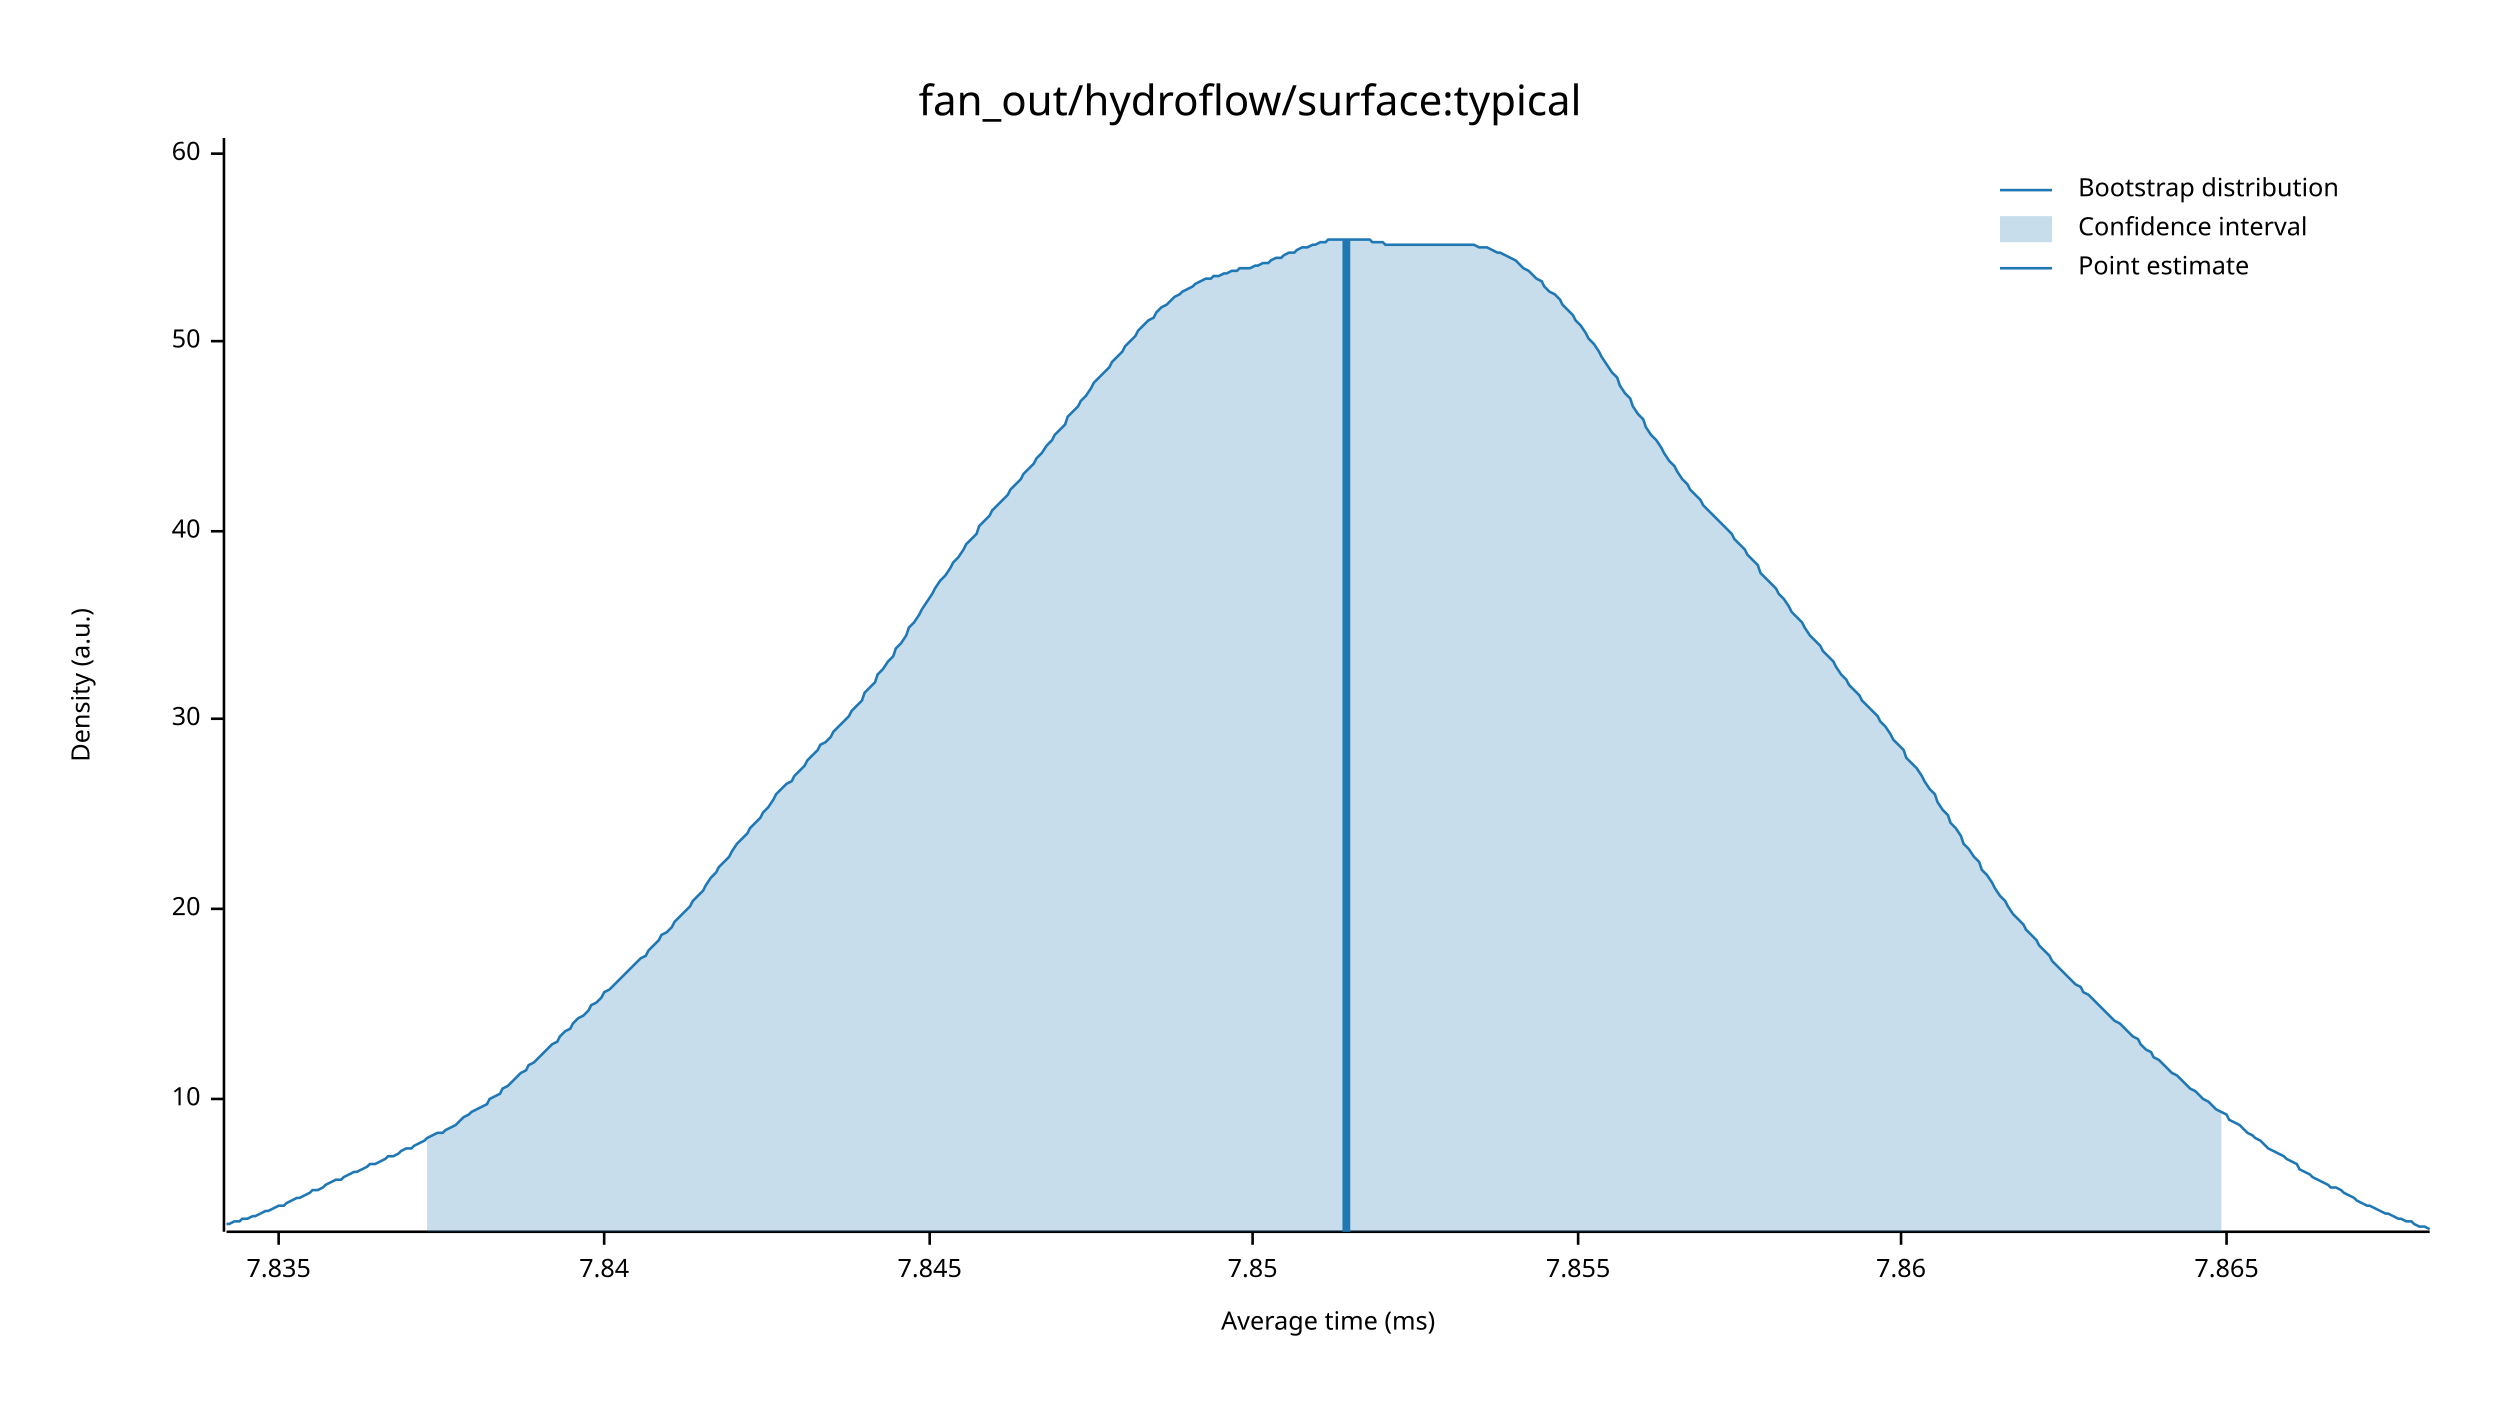
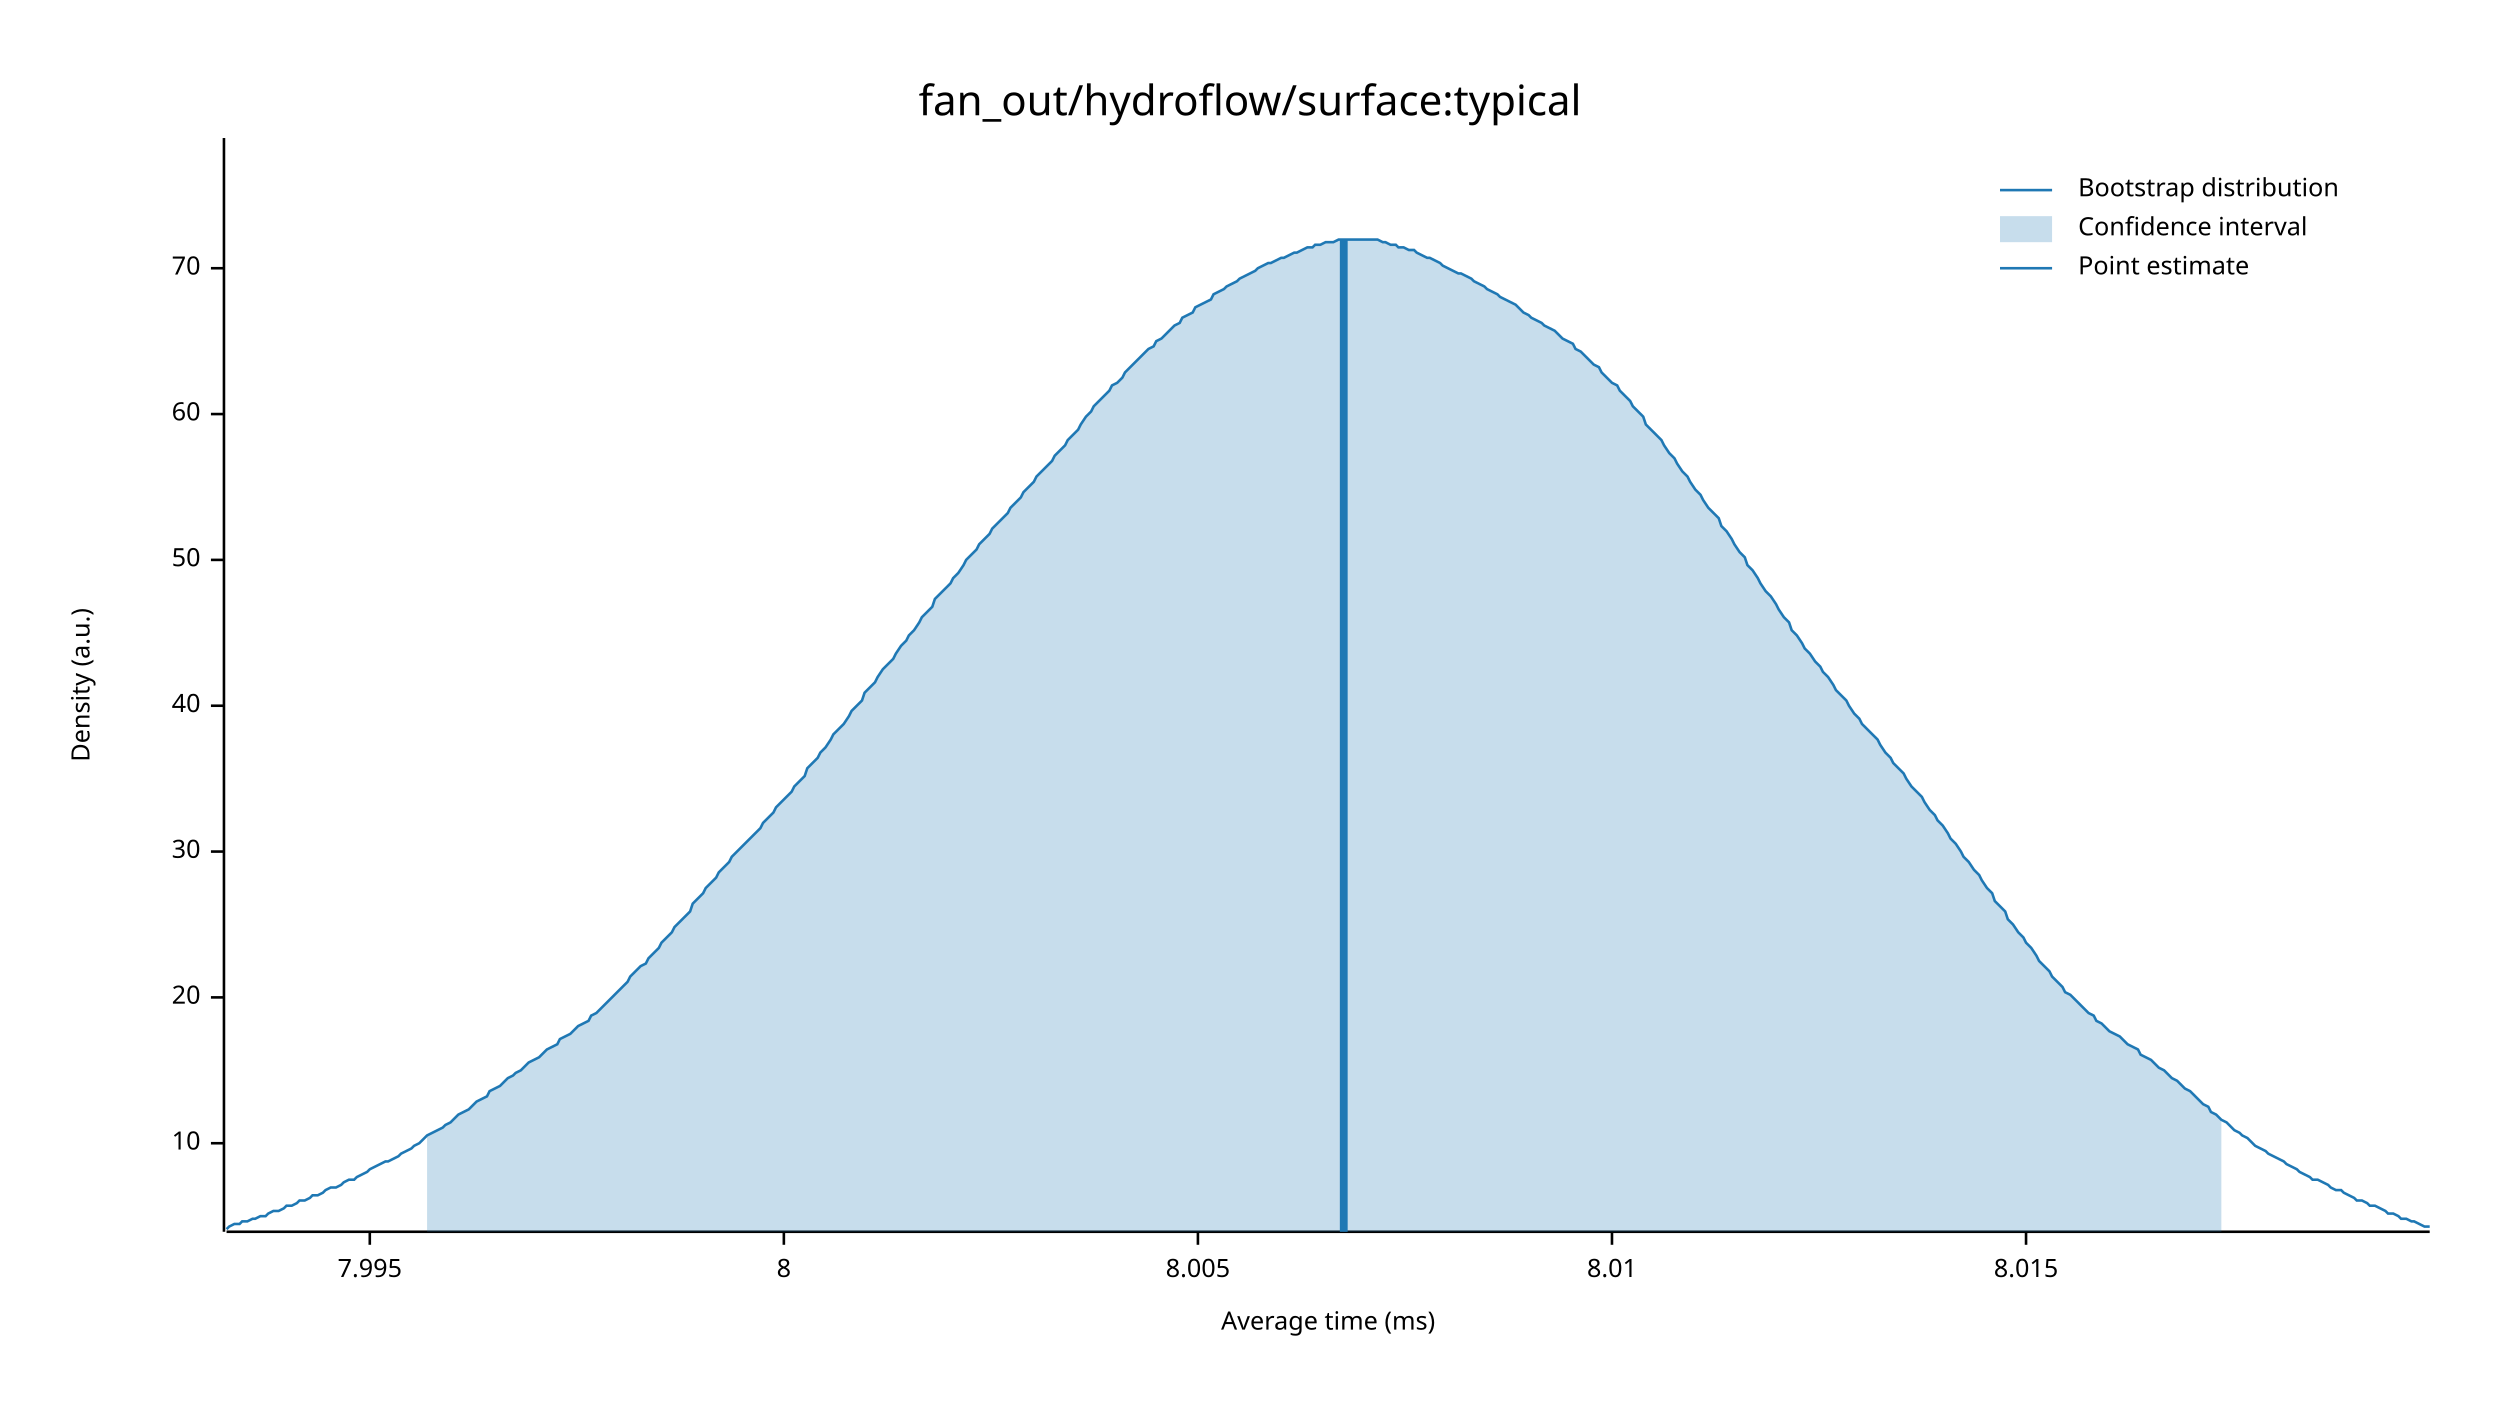
<svg xmlns="http://www.w3.org/2000/svg" width="960" height="540" viewBox="0 0 960 540">
  <text x="480" y="32" dy="0.76em" text-anchor="middle" font-family="sans-serif" font-size="16.129" opacity="1" fill="#000000">
fan_out/hydroflow/surface:typical
</text>
  <text x="27" y="263" dy="0.76em" text-anchor="middle" font-family="sans-serif" font-size="9.677" opacity="1" fill="#000000" transform="rotate(270, 27, 263)">
Density (a.u.)
</text>
  <text x="510" y="513" dy="-0.5ex" text-anchor="middle" font-family="sans-serif" font-size="9.677" opacity="1" fill="#000000">
Average time (ms)
</text>
  <polyline fill="none" opacity="1" stroke="#000000" stroke-width="1" points="86,53 86,473 " />
-   <text x="77" y="422" dy="0.5ex" text-anchor="end" font-family="sans-serif" font-size="9.677" opacity="1" fill="#000000">
+   <text x="77" y="439" dy="0.5ex" text-anchor="end" font-family="sans-serif" font-size="9.677" opacity="1" fill="#000000">
10
</text>
-   <polyline fill="none" opacity="1" stroke="#000000" stroke-width="1" points="81,422 86,422 " />
-   <text x="77" y="349" dy="0.5ex" text-anchor="end" font-family="sans-serif" font-size="9.677" opacity="1" fill="#000000">
+   <polyline fill="none" opacity="1" stroke="#000000" stroke-width="1" points="81,439 86,439 " />
+   <text x="77" y="383" dy="0.5ex" text-anchor="end" font-family="sans-serif" font-size="9.677" opacity="1" fill="#000000">
20
</text>
-   <polyline fill="none" opacity="1" stroke="#000000" stroke-width="1" points="81,349 86,349 " />
-   <text x="77" y="276" dy="0.5ex" text-anchor="end" font-family="sans-serif" font-size="9.677" opacity="1" fill="#000000">
+   <polyline fill="none" opacity="1" stroke="#000000" stroke-width="1" points="81,383 86,383 " />
+   <text x="77" y="327" dy="0.5ex" text-anchor="end" font-family="sans-serif" font-size="9.677" opacity="1" fill="#000000">
30
</text>
-   <polyline fill="none" opacity="1" stroke="#000000" stroke-width="1" points="81,276 86,276 " />
-   <text x="77" y="204" dy="0.5ex" text-anchor="end" font-family="sans-serif" font-size="9.677" opacity="1" fill="#000000">
+   <polyline fill="none" opacity="1" stroke="#000000" stroke-width="1" points="81,327 86,327 " />
+   <text x="77" y="271" dy="0.5ex" text-anchor="end" font-family="sans-serif" font-size="9.677" opacity="1" fill="#000000">
40
</text>
-   <polyline fill="none" opacity="1" stroke="#000000" stroke-width="1" points="81,204 86,204 " />
-   <text x="77" y="131" dy="0.5ex" text-anchor="end" font-family="sans-serif" font-size="9.677" opacity="1" fill="#000000">
+   <polyline fill="none" opacity="1" stroke="#000000" stroke-width="1" points="81,271 86,271 " />
+   <text x="77" y="215" dy="0.5ex" text-anchor="end" font-family="sans-serif" font-size="9.677" opacity="1" fill="#000000">
50
</text>
-   <polyline fill="none" opacity="1" stroke="#000000" stroke-width="1" points="81,131 86,131 " />
-   <text x="77" y="59" dy="0.5ex" text-anchor="end" font-family="sans-serif" font-size="9.677" opacity="1" fill="#000000">
+   <polyline fill="none" opacity="1" stroke="#000000" stroke-width="1" points="81,215 86,215 " />
+   <text x="77" y="159" dy="0.5ex" text-anchor="end" font-family="sans-serif" font-size="9.677" opacity="1" fill="#000000">
60
</text>
-   <polyline fill="none" opacity="1" stroke="#000000" stroke-width="1" points="81,59 86,59 " />
+   <polyline fill="none" opacity="1" stroke="#000000" stroke-width="1" points="81,159 86,159 " />
+   <text x="77" y="103" dy="0.5ex" text-anchor="end" font-family="sans-serif" font-size="9.677" opacity="1" fill="#000000">
+ 70
+ </text>
+   <polyline fill="none" opacity="1" stroke="#000000" stroke-width="1" points="81,103 86,103 " />
  <polyline fill="none" opacity="1" stroke="#000000" stroke-width="1" points="87,473 933,473 " />
-   <text x="107" y="483" dy="0.76em" text-anchor="middle" font-family="sans-serif" font-size="9.677" opacity="1" fill="#000000">
- 7.835
+   <text x="142" y="483" dy="0.76em" text-anchor="middle" font-family="sans-serif" font-size="9.677" opacity="1" fill="#000000">
+ 7.995
</text>
-   <polyline fill="none" opacity="1" stroke="#000000" stroke-width="1" points="107,473 107,478 " />
-   <text x="232" y="483" dy="0.76em" text-anchor="middle" font-family="sans-serif" font-size="9.677" opacity="1" fill="#000000">
- 7.84
+   <polyline fill="none" opacity="1" stroke="#000000" stroke-width="1" points="142,473 142,478 " />
+   <text x="301" y="483" dy="0.76em" text-anchor="middle" font-family="sans-serif" font-size="9.677" opacity="1" fill="#000000">
+ 8
</text>
-   <polyline fill="none" opacity="1" stroke="#000000" stroke-width="1" points="232,473 232,478 " />
-   <text x="357" y="483" dy="0.76em" text-anchor="middle" font-family="sans-serif" font-size="9.677" opacity="1" fill="#000000">
- 7.845
+   <polyline fill="none" opacity="1" stroke="#000000" stroke-width="1" points="301,473 301,478 " />
+   <text x="460" y="483" dy="0.76em" text-anchor="middle" font-family="sans-serif" font-size="9.677" opacity="1" fill="#000000">
+ 8.005
</text>
-   <polyline fill="none" opacity="1" stroke="#000000" stroke-width="1" points="357,473 357,478 " />
-   <text x="481" y="483" dy="0.76em" text-anchor="middle" font-family="sans-serif" font-size="9.677" opacity="1" fill="#000000">
- 7.85
+   <polyline fill="none" opacity="1" stroke="#000000" stroke-width="1" points="460,473 460,478 " />
+   <text x="619" y="483" dy="0.76em" text-anchor="middle" font-family="sans-serif" font-size="9.677" opacity="1" fill="#000000">
+ 8.01
</text>
-   <polyline fill="none" opacity="1" stroke="#000000" stroke-width="1" points="481,473 481,478 " />
-   <text x="606" y="483" dy="0.76em" text-anchor="middle" font-family="sans-serif" font-size="9.677" opacity="1" fill="#000000">
- 7.855
+   <polyline fill="none" opacity="1" stroke="#000000" stroke-width="1" points="619,473 619,478 " />
+   <text x="778" y="483" dy="0.76em" text-anchor="middle" font-family="sans-serif" font-size="9.677" opacity="1" fill="#000000">
+ 8.015
</text>
-   <polyline fill="none" opacity="1" stroke="#000000" stroke-width="1" points="606,473 606,478 " />
-   <text x="730" y="483" dy="0.76em" text-anchor="middle" font-family="sans-serif" font-size="9.677" opacity="1" fill="#000000">
- 7.86
- </text>
-   <polyline fill="none" opacity="1" stroke="#000000" stroke-width="1" points="730,473 730,478 " />
-   <text x="855" y="483" dy="0.76em" text-anchor="middle" font-family="sans-serif" font-size="9.677" opacity="1" fill="#000000">
- 7.865
- </text>
-   <polyline fill="none" opacity="1" stroke="#000000" stroke-width="1" points="855,473 855,478 " />
-   <polyline fill="none" opacity="1" stroke="#1F78B4" stroke-width="1" points="87,470 88,470 90,469 92,469 93,468 95,468 97,467 98,467 100,466 102,465 103,465 105,464 107,463 109,463 110,462 112,461 114,460 115,460 117,459 119,458 120,457 122,457 124,456 125,455 127,454 129,453 131,453 132,452 134,451 136,450 137,450 139,449 141,448 142,447 144,447 146,446 148,445 149,444 151,444 153,443 154,442 156,441 158,441 159,440 161,439 163,438 164,437 166,436 168,435 170,435 171,434 173,433 175,432 176,431 178,429 180,428 181,427 183,426 185,425 187,424 188,422 190,421 192,420 193,418 195,417 197,415 198,414 200,412 202,411 203,409 205,408 207,406 209,404 210,403 212,401 214,400 215,398 217,396 219,395 220,393 222,391 224,390 226,388 227,386 229,385 231,383 232,381 234,380 236,378 237,377 239,375 241,373 242,372 244,370 246,368 248,367 249,365 251,363 253,361 254,359 256,358 258,356 259,354 261,352 263,350 265,348 266,346 268,344 270,342 271,340 273,337 275,335 276,333 278,331 280,329 281,327 283,324 285,322 287,320 288,318 290,316 292,314 293,312 295,310 297,307 298,305 300,303 302,301 304,300 305,298 307,296 309,294 310,292 312,290 314,288 315,286 317,285 319,283 320,281 322,279 324,277 326,275 327,273 329,271 331,269 332,266 334,264 336,262 337,259 339,257 341,254 343,252 344,249 346,247 348,244 349,241 351,239 353,236 354,234 356,231 358,228 359,226 361,223 363,221 365,218 366,216 368,214 370,211 371,209 373,207 375,205 376,202 378,200 380,198 381,196 383,194 385,192 387,190 388,188 390,186 392,184 393,182 395,180 397,178 398,176 400,174 402,171 404,169 405,167 407,165 409,163 410,160 412,158 414,156 415,154 417,152 419,149 420,147 422,145 424,143 426,141 427,139 429,137 431,135 432,133 434,131 436,129 437,127 439,125 441,123 443,122 444,120 446,118 448,117 449,116 451,114 453,113 454,112 456,111 458,110 459,109 461,108 463,107 465,107 466,106 468,106 470,105 471,105 473,104 475,104 476,103 478,103 480,103 482,102 483,102 485,101 487,101 488,100 490,99 492,99 493,98 495,97 497,97 498,96 500,95 502,95 504,94 505,94 507,93 509,93 510,92 512,92 514,92 515,92 517,92 519,92 521,92 522,92 524,92 526,92 527,93 529,93 531,93 532,94 534,94 536,94 537,94 539,94 541,94 543,94 544,94 546,94 548,94 549,94 551,94 553,94 554,94 556,94 558,94 560,94 561,94 563,94 565,94 566,94 568,95 570,95 571,95 573,96 575,97 576,97 578,98 580,99 582,100 583,101 585,103 587,104 588,105 590,107 592,108 593,110 595,112 597,113 599,115 600,117 602,119 604,121 605,123 607,125 609,128 610,130 612,132 614,135 615,137 617,140 619,143 621,145 622,148 624,151 626,153 627,156 629,159 631,161 632,164 634,167 636,169 638,172 639,174 641,177 643,179 644,181 646,184 648,186 649,188 651,190 653,192 654,194 656,196 658,198 660,200 661,201 663,203 665,205 666,207 668,209 670,211 671,213 673,215 675,217 676,220 678,222 680,224 682,226 683,228 685,230 687,233 688,235 690,237 692,239 693,241 695,244 697,246 699,248 700,250 702,252 704,254 705,256 707,259 709,261 710,263 712,265 714,267 715,269 717,271 719,273 721,275 722,277 724,279 726,282 727,284 729,286 731,288 732,291 734,293 736,295 738,298 739,300 741,303 743,305 744,308 746,311 748,313 749,316 751,318 753,321 754,324 756,326 758,329 760,331 761,334 763,336 765,339 766,341 768,344 770,346 771,348 773,351 775,353 777,355 778,357 780,359 782,361 783,363 785,365 787,367 788,369 790,371 792,373 793,374 795,376 797,378 799,379 800,381 802,382 804,384 805,385 807,387 809,389 810,390 812,392 814,393 816,395 817,396 819,398 821,399 822,401 824,403 826,404 827,406 829,407 831,409 832,410 834,412 836,413 838,415 839,416 841,418 843,419 844,420 846,422 848,423 849,424 851,426 853,427 855,428 856,430 858,431 860,432 861,433 863,435 865,436 866,437 868,438 870,440 871,441 873,442 875,443 877,444 878,445 880,446 882,447 883,449 885,450 887,451 888,452 890,453 892,454 894,455 895,456 897,456 899,457 900,458 902,459 904,460 905,461 907,462 909,463 910,463 912,464 914,465 916,466 917,466 919,467 921,468 922,468 924,469 926,469 927,470 929,471 931,471 933,472 " />
-   <polygon opacity="0.25" fill="#1F78B4" points="164,437 166,436 168,435 170,435 171,434 173,433 175,432 176,431 178,429 180,428 181,427 183,426 185,425 187,424 188,422 190,421 192,420 193,418 195,417 197,415 198,414 200,412 202,411 203,409 205,408 207,406 209,404 210,403 212,401 214,400 215,398 217,396 219,395 220,393 222,391 224,390 226,388 227,386 229,385 231,383 232,381 234,380 236,378 237,377 239,375 241,373 242,372 244,370 246,368 248,367 249,365 251,363 253,361 254,359 256,358 258,356 259,354 261,352 263,350 265,348 266,346 268,344 270,342 271,340 273,337 275,335 276,333 278,331 280,329 281,327 283,324 285,322 287,320 288,318 290,316 292,314 293,312 295,310 297,307 298,305 300,303 302,301 304,300 305,298 307,296 309,294 310,292 312,290 314,288 315,286 317,285 319,283 320,281 322,279 324,277 326,275 327,273 329,271 331,269 332,266 334,264 336,262 337,259 339,257 341,254 343,252 344,249 346,247 348,244 349,241 351,239 353,236 354,234 356,231 358,228 359,226 361,223 363,221 365,218 366,216 368,214 370,211 371,209 373,207 375,205 376,202 378,200 380,198 381,196 383,194 385,192 387,190 388,188 390,186 392,184 393,182 395,180 397,178 398,176 400,174 402,171 404,169 405,167 407,165 409,163 410,160 412,158 414,156 415,154 417,152 419,149 420,147 422,145 424,143 426,141 427,139 429,137 431,135 432,133 434,131 436,129 437,127 439,125 441,123 443,122 444,120 446,118 448,117 449,116 451,114 453,113 454,112 456,111 458,110 459,109 461,108 463,107 465,107 466,106 468,106 470,105 471,105 473,104 475,104 476,103 478,103 480,103 482,102 483,102 485,101 487,101 488,100 490,99 492,99 493,98 495,97 497,97 498,96 500,95 502,95 504,94 505,94 507,93 509,93 510,92 512,92 514,92 515,92 517,92 519,92 521,92 522,92 524,92 526,92 527,93 529,93 531,93 532,94 534,94 536,94 537,94 539,94 541,94 543,94 544,94 546,94 548,94 549,94 551,94 553,94 554,94 556,94 558,94 560,94 561,94 563,94 565,94 566,94 568,95 570,95 571,95 573,96 575,97 576,97 578,98 580,99 582,100 583,101 585,103 587,104 588,105 590,107 592,108 593,110 595,112 597,113 599,115 600,117 602,119 604,121 605,123 607,125 609,128 610,130 612,132 614,135 615,137 617,140 619,143 621,145 622,148 624,151 626,153 627,156 629,159 631,161 632,164 634,167 636,169 638,172 639,174 641,177 643,179 644,181 646,184 648,186 649,188 651,190 653,192 654,194 656,196 658,198 660,200 661,201 663,203 665,205 666,207 668,209 670,211 671,213 673,215 675,217 676,220 678,222 680,224 682,226 683,228 685,230 687,233 688,235 690,237 692,239 693,241 695,244 697,246 699,248 700,250 702,252 704,254 705,256 707,259 709,261 710,263 712,265 714,267 715,269 717,271 719,273 721,275 722,277 724,279 726,282 727,284 729,286 731,288 732,291 734,293 736,295 738,298 739,300 741,303 743,305 744,308 746,311 748,313 749,316 751,318 753,321 754,324 756,326 758,329 760,331 761,334 763,336 765,339 766,341 768,344 770,346 771,348 773,351 775,353 777,355 778,357 780,359 782,361 783,363 785,365 787,367 788,369 790,371 792,373 793,374 795,376 797,378 799,379 800,381 802,382 804,384 805,385 807,387 809,389 810,390 812,392 814,393 816,395 817,396 819,398 821,399 822,401 824,403 826,404 827,406 829,407 831,409 832,410 834,412 836,413 838,415 839,416 841,418 843,419 844,420 846,422 848,423 849,424 851,426 853,427 853,473 164,473 " />
-   <polyline fill="none" opacity="1" stroke="#1F78B4" stroke-width="3" points="517,473 517,92 " />
+   <polyline fill="none" opacity="1" stroke="#000000" stroke-width="1" points="778,473 778,478 " />
+   <polyline fill="none" opacity="1" stroke="#1F78B4" stroke-width="1" points="87,472 88,471 90,470 92,470 93,469 95,469 97,468 98,468 100,467 102,467 103,466 105,465 107,465 109,464 110,463 112,463 114,462 115,461 117,461 119,460 120,459 122,459 124,458 125,457 127,456 129,456 131,455 132,454 134,453 136,453 137,452 139,451 141,450 142,449 144,448 146,447 148,446 149,446 151,445 153,444 154,443 156,442 158,441 159,440 161,439 163,437 164,436 166,435 168,434 170,433 171,432 173,431 175,429 176,428 178,427 180,426 181,425 183,423 185,422 187,421 188,419 190,418 192,417 193,416 195,414 197,413 198,412 200,411 202,409 203,408 205,407 207,406 209,404 210,403 212,402 214,401 215,399 217,398 219,397 220,396 222,394 224,393 226,392 227,390 229,389 231,387 232,386 234,384 236,382 237,381 239,379 241,377 242,375 244,373 246,371 248,370 249,368 251,366 253,364 254,362 256,360 258,358 259,356 261,354 263,352 265,350 266,347 268,345 270,343 271,341 273,339 275,337 276,335 278,333 280,331 281,329 283,327 285,325 287,323 288,322 290,320 292,318 293,316 295,314 297,312 298,310 300,308 302,306 304,304 305,302 307,300 309,298 310,295 312,293 314,291 315,289 317,287 319,284 320,282 322,280 324,278 326,275 327,273 329,271 331,269 332,266 334,264 336,262 337,260 339,257 341,255 343,253 344,251 346,248 348,246 349,244 351,242 353,239 354,237 356,235 358,233 359,230 361,228 363,226 365,224 366,222 368,220 370,217 371,215 373,213 375,211 376,209 378,207 380,205 381,203 383,201 385,199 387,197 388,195 390,193 392,191 393,189 395,187 397,185 398,183 400,181 402,179 404,177 405,175 407,173 409,171 410,169 412,167 414,165 415,163 417,160 419,158 420,156 422,154 424,152 426,150 427,148 429,147 431,145 432,143 434,141 436,139 437,138 439,136 441,134 443,133 444,131 446,130 448,128 449,127 451,125 453,124 454,122 456,121 458,120 459,118 461,117 463,116 465,115 466,113 468,112 470,111 471,110 473,109 475,108 476,107 478,106 480,105 482,104 483,103 485,102 487,101 488,101 490,100 492,99 493,99 495,98 497,97 498,97 500,96 502,95 504,95 505,94 507,94 509,93 510,93 512,93 514,92 515,92 517,92 519,92 521,92 522,92 524,92 526,92 527,92 529,92 531,93 532,93 534,94 536,94 537,95 539,95 541,96 543,96 544,97 546,98 548,99 549,99 551,100 553,101 554,102 556,103 558,104 560,105 561,105 563,106 565,107 566,108 568,109 570,110 571,111 573,112 575,113 576,114 578,115 580,116 582,117 583,118 585,120 587,121 588,122 590,123 592,124 593,125 595,126 597,127 599,129 600,130 602,131 604,132 605,134 607,135 609,137 610,138 612,140 614,141 615,143 617,145 619,147 621,148 622,150 624,152 626,154 627,156 629,158 631,160 632,163 634,165 636,167 638,169 639,171 641,174 643,176 644,178 646,181 648,183 649,185 651,188 653,190 654,192 656,195 658,197 660,199 661,202 663,204 665,207 666,209 668,212 670,214 671,217 673,219 675,222 676,224 678,227 680,229 682,232 683,234 685,237 687,239 688,242 690,244 692,247 693,249 695,251 697,254 699,256 700,258 702,260 704,263 705,265 707,267 709,269 710,271 712,274 714,276 715,278 717,280 719,282 721,284 722,286 724,289 726,291 727,293 729,295 731,297 732,299 734,302 736,304 738,306 739,308 741,311 743,313 744,315 746,317 748,320 749,322 751,324 753,327 754,329 756,331 758,334 760,336 761,338 763,341 765,343 766,346 768,348 770,350 771,353 773,355 775,358 777,360 778,362 780,364 782,367 783,369 785,371 787,373 788,375 790,377 792,379 793,381 795,382 797,384 799,386 800,387 802,389 804,390 805,392 807,393 809,395 810,396 812,397 814,398 816,400 817,401 819,402 821,403 822,405 824,406 826,407 827,408 829,410 831,411 832,412 834,414 836,415 838,417 839,418 841,419 843,421 844,422 846,424 848,425 849,427 851,428 853,430 855,431 856,432 858,434 860,435 861,436 863,437 865,439 866,440 868,441 870,442 871,443 873,444 875,445 877,446 878,447 880,448 882,449 883,450 885,451 887,452 888,453 890,453 892,454 894,455 895,456 897,457 899,457 900,458 902,459 904,460 905,461 907,461 909,462 910,463 912,463 914,464 916,465 917,466 919,466 921,467 922,468 924,468 926,469 927,469 929,470 931,471 933,471 " />
+   <polygon opacity="0.25" fill="#1F78B4" points="164,436 166,435 168,434 170,433 171,432 173,431 175,429 176,428 178,427 180,426 181,425 183,423 185,422 187,421 188,419 190,418 192,417 193,416 195,414 197,413 198,412 200,411 202,409 203,408 205,407 207,406 209,404 210,403 212,402 214,401 215,399 217,398 219,397 220,396 222,394 224,393 226,392 227,390 229,389 231,387 232,386 234,384 236,382 237,381 239,379 241,377 242,375 244,373 246,371 248,370 249,368 251,366 253,364 254,362 256,360 258,358 259,356 261,354 263,352 265,350 266,347 268,345 270,343 271,341 273,339 275,337 276,335 278,333 280,331 281,329 283,327 285,325 287,323 288,322 290,320 292,318 293,316 295,314 297,312 298,310 300,308 302,306 304,304 305,302 307,300 309,298 310,295 312,293 314,291 315,289 317,287 319,284 320,282 322,280 324,278 326,275 327,273 329,271 331,269 332,266 334,264 336,262 337,260 339,257 341,255 343,253 344,251 346,248 348,246 349,244 351,242 353,239 354,237 356,235 358,233 359,230 361,228 363,226 365,224 366,222 368,220 370,217 371,215 373,213 375,211 376,209 378,207 380,205 381,203 383,201 385,199 387,197 388,195 390,193 392,191 393,189 395,187 397,185 398,183 400,181 402,179 404,177 405,175 407,173 409,171 410,169 412,167 414,165 415,163 417,160 419,158 420,156 422,154 424,152 426,150 427,148 429,147 431,145 432,143 434,141 436,139 437,138 439,136 441,134 443,133 444,131 446,130 448,128 449,127 451,125 453,124 454,122 456,121 458,120 459,118 461,117 463,116 465,115 466,113 468,112 470,111 471,110 473,109 475,108 476,107 478,106 480,105 482,104 483,103 485,102 487,101 488,101 490,100 492,99 493,99 495,98 497,97 498,97 500,96 502,95 504,95 505,94 507,94 509,93 510,93 512,93 514,92 515,92 517,92 519,92 521,92 522,92 524,92 526,92 527,92 529,92 531,93 532,93 534,94 536,94 537,95 539,95 541,96 543,96 544,97 546,98 548,99 549,99 551,100 553,101 554,102 556,103 558,104 560,105 561,105 563,106 565,107 566,108 568,109 570,110 571,111 573,112 575,113 576,114 578,115 580,116 582,117 583,118 585,120 587,121 588,122 590,123 592,124 593,125 595,126 597,127 599,129 600,130 602,131 604,132 605,134 607,135 609,137 610,138 612,140 614,141 615,143 617,145 619,147 621,148 622,150 624,152 626,154 627,156 629,158 631,160 632,163 634,165 636,167 638,169 639,171 641,174 643,176 644,178 646,181 648,183 649,185 651,188 653,190 654,192 656,195 658,197 660,199 661,202 663,204 665,207 666,209 668,212 670,214 671,217 673,219 675,222 676,224 678,227 680,229 682,232 683,234 685,237 687,239 688,242 690,244 692,247 693,249 695,251 697,254 699,256 700,258 702,260 704,263 705,265 707,267 709,269 710,271 712,274 714,276 715,278 717,280 719,282 721,284 722,286 724,289 726,291 727,293 729,295 731,297 732,299 734,302 736,304 738,306 739,308 741,311 743,313 744,315 746,317 748,320 749,322 751,324 753,327 754,329 756,331 758,334 760,336 761,338 763,341 765,343 766,346 768,348 770,350 771,353 773,355 775,358 777,360 778,362 780,364 782,367 783,369 785,371 787,373 788,375 790,377 792,379 793,381 795,382 797,384 799,386 800,387 802,389 804,390 805,392 807,393 809,395 810,396 812,397 814,398 816,400 817,401 819,402 821,403 822,405 824,406 826,407 827,408 829,410 831,411 832,412 834,414 836,415 838,417 839,418 841,419 843,421 844,422 846,424 848,425 849,427 851,428 853,430 853,473 164,473 " />
+   <polyline fill="none" opacity="1" stroke="#1F78B4" stroke-width="3" points="516,473 516,92 " />
  <text x="798" y="68" dy="0.76em" text-anchor="start" font-family="sans-serif" font-size="9.677" opacity="1" fill="#000000">
Bootstrap distribution
</text>
  <text x="798" y="83" dy="0.76em" text-anchor="start" font-family="sans-serif" font-size="9.677" opacity="1" fill="#000000">
Confidence interval
</text>
  <text x="798" y="98" dy="0.76em" text-anchor="start" font-family="sans-serif" font-size="9.677" opacity="1" fill="#000000">
Point estimate
</text>
  <polyline fill="none" opacity="1" stroke="#1F78B4" stroke-width="1" points="768,73 788,73 " />
  <rect x="768" y="83" width="20" height="10" opacity="0.25" fill="#1F78B4" stroke="none" />
  <polyline fill="none" opacity="1" stroke="#1F78B4" stroke-width="1" points="768,103 788,103 " />
</svg>
